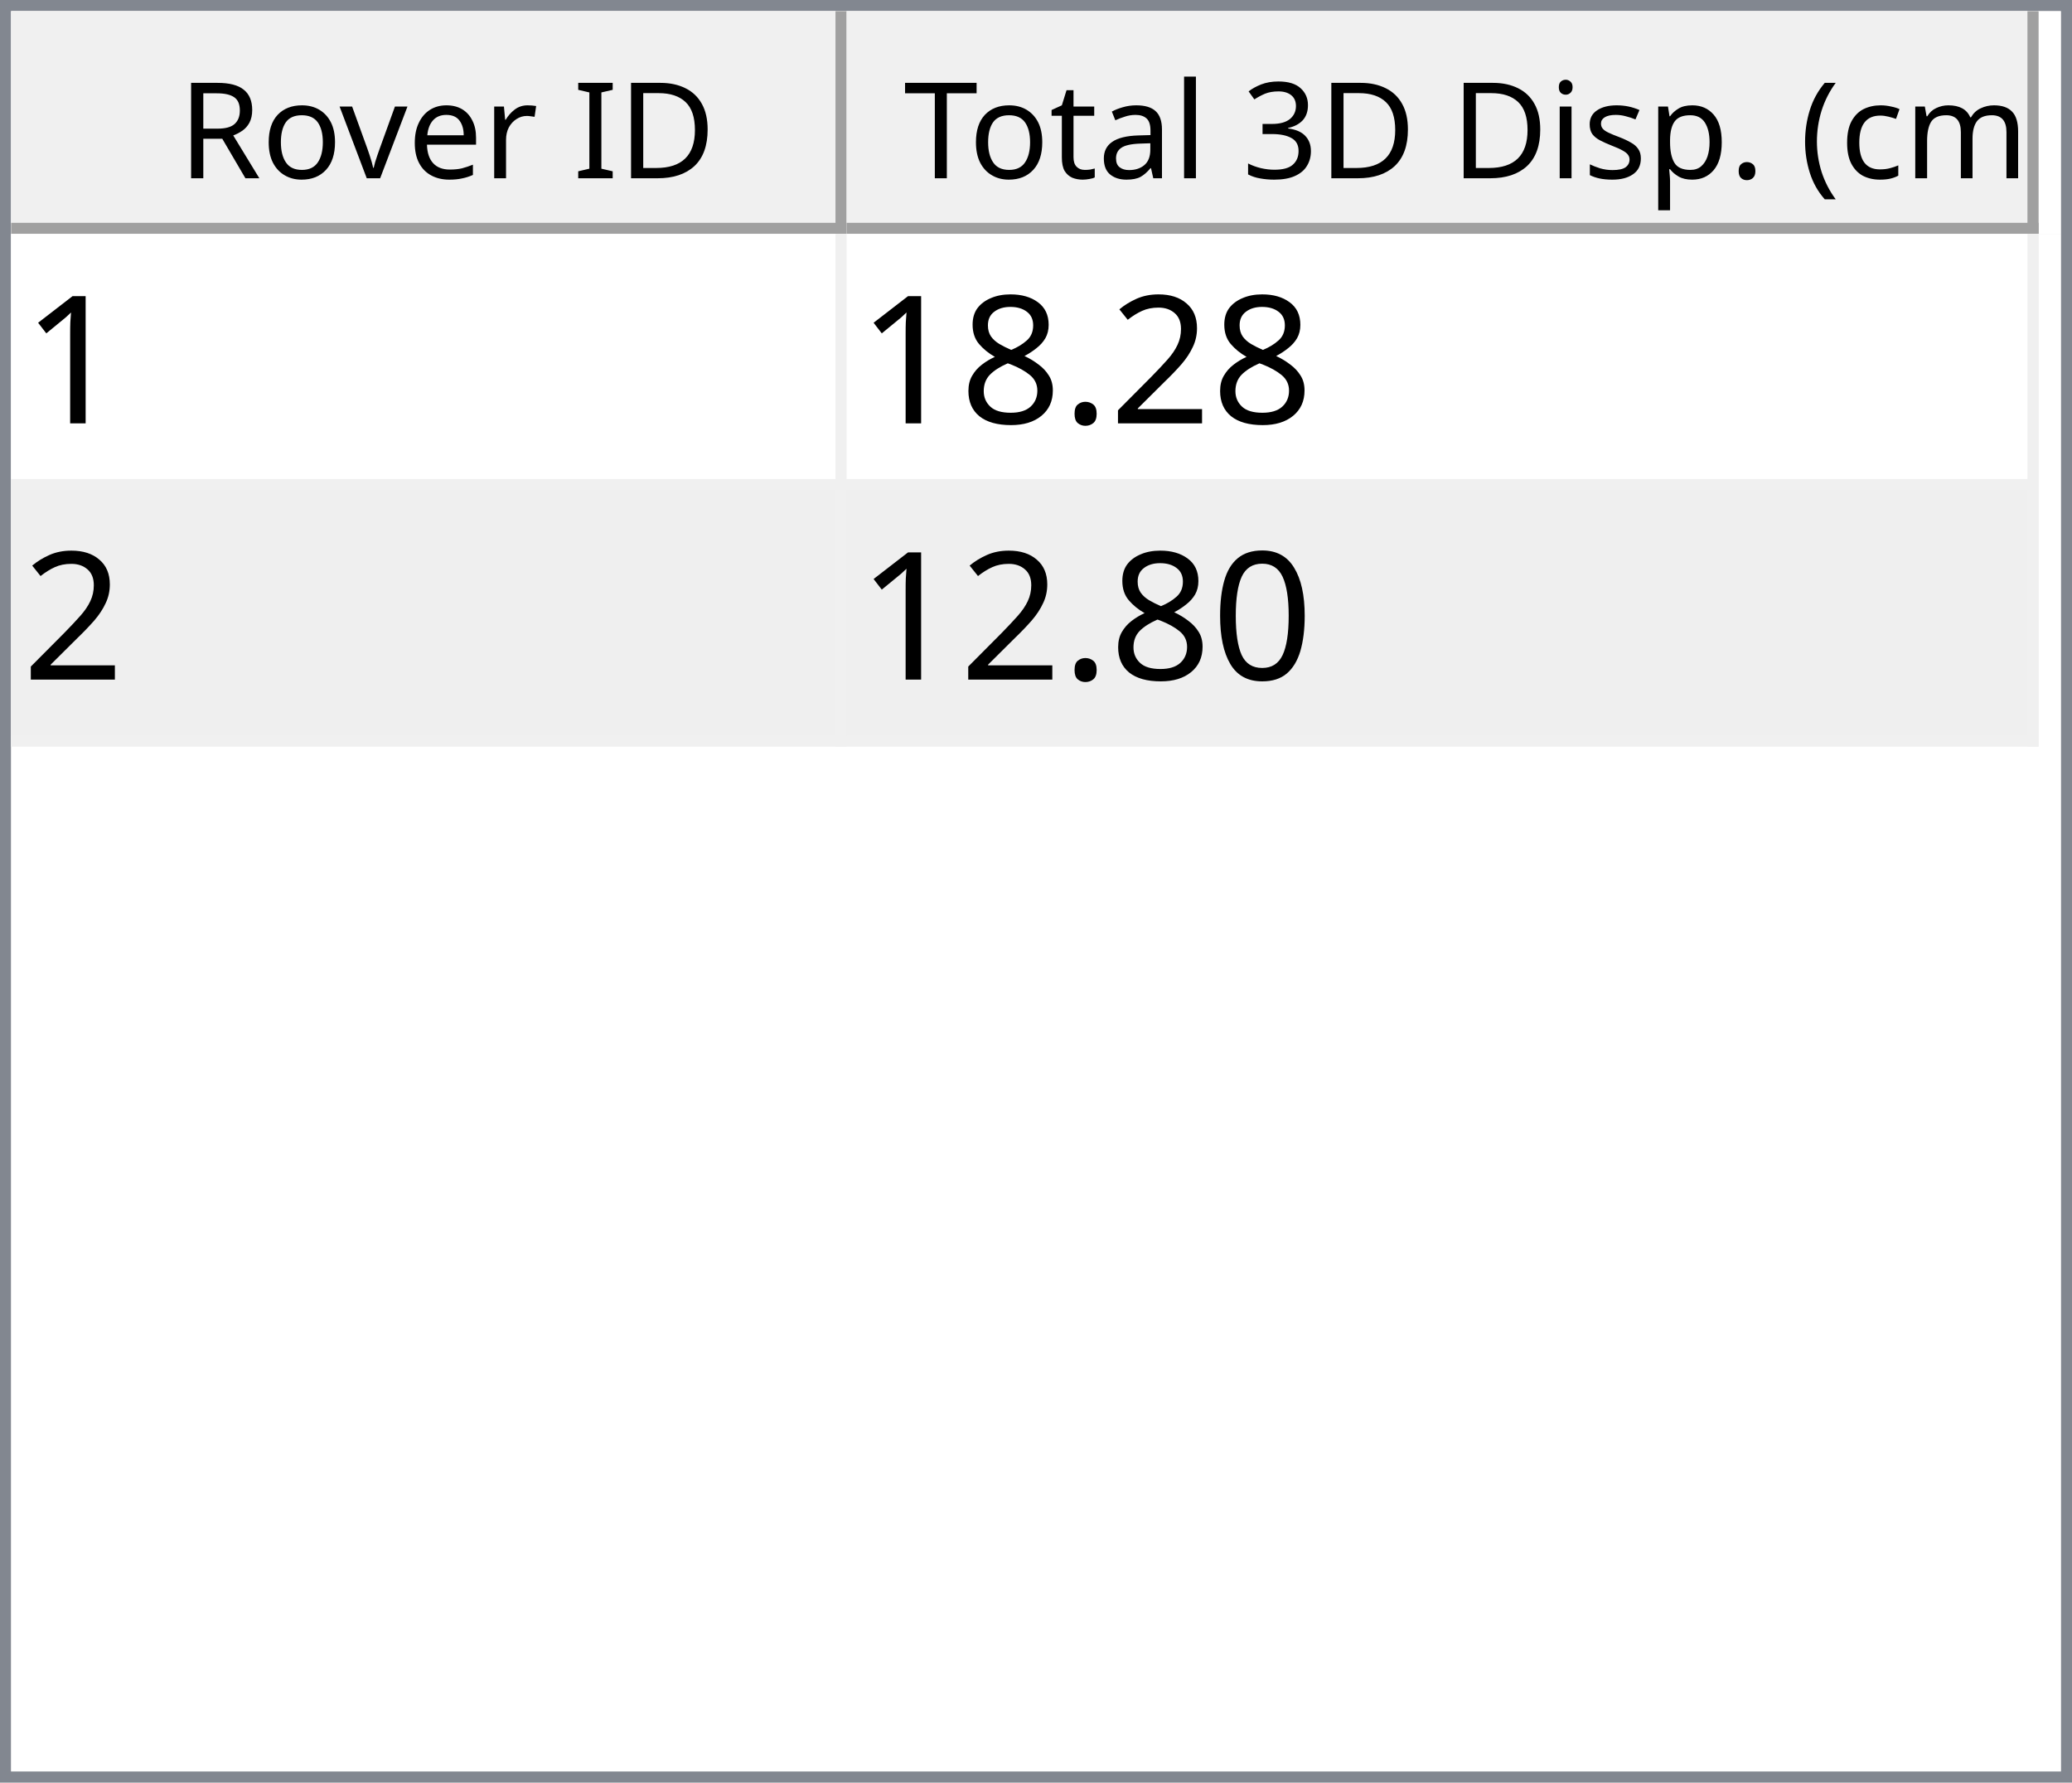
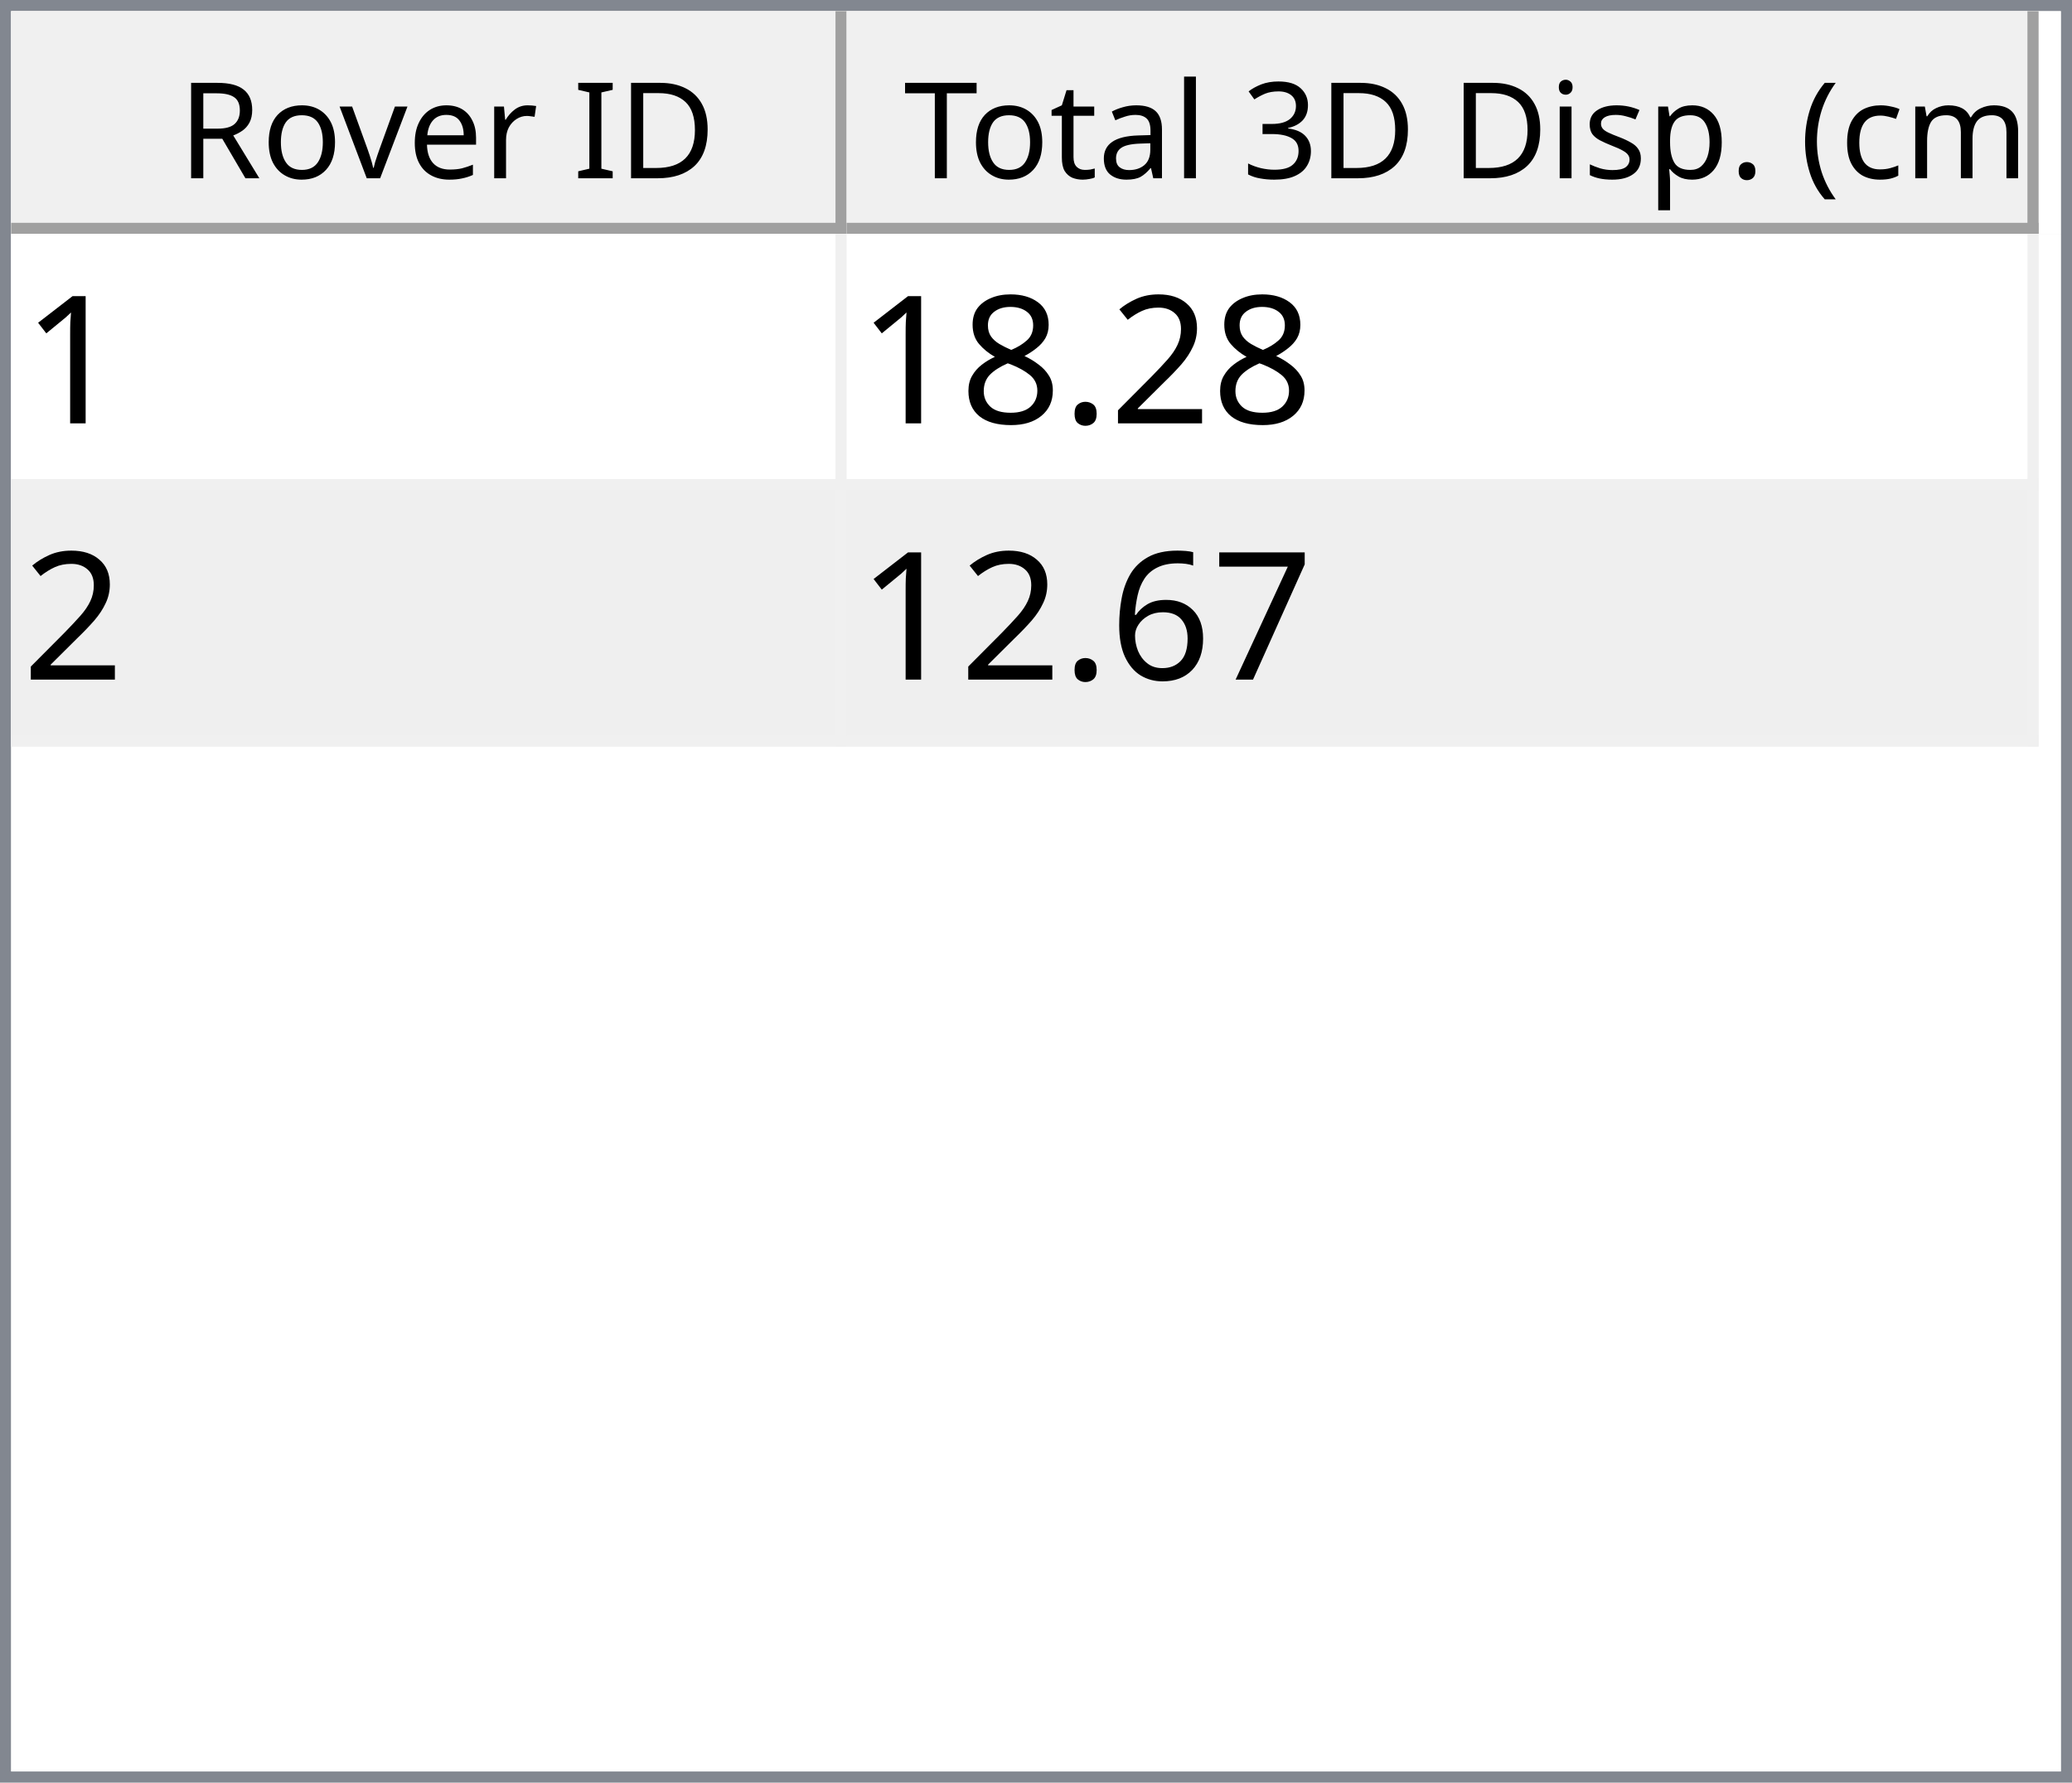
<svg xmlns="http://www.w3.org/2000/svg" style="fill-opacity:1; color-rendering:auto; color-interpolation:auto; text-rendering:auto; stroke:black; stroke-linecap:square; stroke-miterlimit:10; shape-rendering:auto; stroke-opacity:1; fill:black; stroke-dasharray:none; font-weight:normal; stroke-width:1; font-family:'Dialog'; font-style:normal; stroke-linejoin:miter; font-size:12px; stroke-dashoffset:0; image-rendering:auto;" width="186" height="160">
  <defs id="genericDefs" />
  <g>
    <defs id="defs1">
      <clipPath clipPathUnits="userSpaceOnUse" id="clipPath1">
        <path d="M0 0 L186 0 L186 160 L0 160 L0 0 Z" />
      </clipPath>
      <clipPath clipPathUnits="userSpaceOnUse" id="clipPath2">
        <path d="M0 0 L0 160 L186 160 L186 0 Z" />
      </clipPath>
      <clipPath clipPathUnits="userSpaceOnUse" id="clipPath3">
        <path d="M0 0 L0 20 L184 20 L184 0 Z" />
      </clipPath>
      <clipPath clipPathUnits="userSpaceOnUse" id="clipPath4">
        <path d="M0 0 L0 20 L75 20 L75 0 Z" />
      </clipPath>
      <clipPath clipPathUnits="userSpaceOnUse" id="clipPath5">
        <path d="M1 1 L1 19 L74 19 L74 1 Z" />
      </clipPath>
      <clipPath clipPathUnits="userSpaceOnUse" id="clipPath6">
        <path d="M0 0 L0 18 L73 18 L73 0 Z" />
      </clipPath>
      <clipPath clipPathUnits="userSpaceOnUse" id="clipPath7">
        <path d="M-0.5 -0.5 L-0.5 19.5 L74.5 19.5 L74.5 -0.5 Z" />
      </clipPath>
      <clipPath clipPathUnits="userSpaceOnUse" id="clipPath8">
        <path d="M0 0 L0 20 L107 20 L107 0 Z" />
      </clipPath>
      <clipPath clipPathUnits="userSpaceOnUse" id="clipPath9">
        <path d="M1 1 L1 19 L106 19 L106 1 Z" />
      </clipPath>
      <clipPath clipPathUnits="userSpaceOnUse" id="clipPath10">
        <path d="M0 0 L0 18 L105 18 L105 0 Z" />
      </clipPath>
      <clipPath clipPathUnits="userSpaceOnUse" id="clipPath11">
        <path d="M-0.5 -0.5 L-0.5 19.5 L106.5 19.5 L106.5 -0.5 Z" />
      </clipPath>
      <clipPath clipPathUnits="userSpaceOnUse" id="clipPath12">
        <path d="M0 0 L0 138 L184 138 L184 0 Z" />
      </clipPath>
      <clipPath clipPathUnits="userSpaceOnUse" id="clipPath13">
        <path d="M0 0 L0 46 L182 46 L182 0 Z" />
      </clipPath>
      <clipPath clipPathUnits="userSpaceOnUse" id="clipPath14">
        <path d="M-0.5 -0.5 L-0.5 45.5 L181.5 45.5 L181.5 -0.5 Z" />
      </clipPath>
      <clipPath clipPathUnits="userSpaceOnUse" id="clipPath15">
        <path d="M0 0 L0 22 L74 22 L74 0 Z" />
      </clipPath>
      <clipPath clipPathUnits="userSpaceOnUse" id="clipPath16">
        <path d="M0 0 L0 22 L106 22 L106 0 Z" />
      </clipPath>
      <font horiz-adv-x="64.551" id="font1">
        <font-face ascent="107.91" descent="25.098" units-per-em="100" style="font-style:normal; font-family:Segoe UI; font-weight:normal;" />
        <missing-glyph horiz-adv-x="64.551" d="M8.109 0 L8.109 68.266 L56.453 68.266 L56.453 0 L8.109 0 ZM15.328 7.234 L49.219 7.234 L49.219 61.031 L15.328 61.031 L15.328 7.234 Z" />
        <glyph unicode="D" horiz-adv-x="70.117" d="M9.188 0 L9.188 70.016 L28.516 70.016 Q65.531 70.016 65.531 35.891 Q65.531 19.672 55.25 9.836 Q44.969 0 27.734 0 L9.188 0 ZM17.391 62.594 L17.391 7.422 L27.828 7.422 Q41.609 7.422 49.273 14.797 Q56.938 22.172 56.938 35.688 Q56.938 62.594 28.328 62.594 L17.391 62.594 Z" />
        <glyph unicode="I" horiz-adv-x="26.611" d="M17.391 0 L9.188 0 L9.188 70.016 L17.391 70.016 L17.391 0 Z" />
        <glyph unicode=" " horiz-adv-x="27.393" d="" />
        <glyph unicode="r" horiz-adv-x="34.766" d="M34.188 41.891 Q32.078 43.5 28.125 43.5 Q23 43.5 19.555 38.672 Q16.109 33.844 16.109 25.484 L16.109 0 L8.109 0 L8.109 50 L16.109 50 L16.109 39.703 L16.312 39.703 Q18.016 44.969 21.531 47.922 Q25.047 50.875 29.391 50.875 Q32.516 50.875 34.188 50.203 L34.188 41.891 Z" />
        <glyph unicode="e" horiz-adv-x="52.295" d="M48.297 23 L12.984 23 Q13.188 14.656 17.484 10.109 Q21.781 5.562 29.297 5.562 Q37.75 5.562 44.828 11.141 L44.828 3.609 Q38.234 -1.172 27.391 -1.172 Q16.797 -1.172 10.742 5.641 Q4.688 12.453 4.688 24.812 Q4.688 36.469 11.305 43.82 Q17.922 51.172 27.734 51.172 Q37.547 51.172 42.922 44.828 Q48.297 38.484 48.297 27.203 L48.297 23 ZM40.094 29.781 Q40.047 36.719 36.75 40.578 Q33.453 44.438 27.594 44.438 Q21.922 44.438 17.969 40.383 Q14.016 36.328 13.094 29.781 L40.094 29.781 Z" />
        <glyph unicode="v" horiz-adv-x="47.9" d="M47.406 50 L27.484 0 L19.625 0 L0.688 50 L9.469 50 L22.172 13.672 Q23.578 9.672 23.922 6.688 L24.125 6.688 Q24.609 10.453 25.688 13.484 L38.969 50 L47.406 50 Z" />
        <glyph unicode="o" horiz-adv-x="58.594" d="M29 -1.172 Q17.922 -1.172 11.305 5.836 Q4.688 12.844 4.688 24.422 Q4.688 37.016 11.57 44.094 Q18.453 51.172 30.172 51.172 Q41.359 51.172 47.633 44.289 Q53.906 37.406 53.906 25.203 Q53.906 13.234 47.141 6.031 Q40.375 -1.172 29 -1.172 ZM29.594 44.438 Q21.875 44.438 17.383 39.188 Q12.891 33.938 12.891 24.703 Q12.891 15.828 17.43 10.695 Q21.969 5.562 29.594 5.562 Q37.359 5.562 41.531 10.594 Q45.703 15.625 45.703 24.906 Q45.703 34.281 41.531 39.359 Q37.359 44.438 29.594 44.438 Z" />
        <glyph unicode="R" horiz-adv-x="59.814" d="M59.375 0 L49.609 0 L37.891 19.625 Q36.281 22.359 34.766 24.289 Q33.25 26.219 31.664 27.438 Q30.078 28.656 28.25 29.219 Q26.422 29.781 24.125 29.781 L17.391 29.781 L17.391 0 L9.188 0 L9.188 70.016 L30.078 70.016 Q34.672 70.016 38.555 68.867 Q42.438 67.719 45.289 65.375 Q48.141 63.031 49.758 59.547 Q51.375 56.062 51.375 51.375 Q51.375 47.703 50.273 44.656 Q49.172 41.609 47.148 39.211 Q45.125 36.812 42.266 35.133 Q39.406 33.453 35.844 32.516 L35.844 32.328 Q37.594 31.547 38.891 30.547 Q40.188 29.547 41.359 28.18 Q42.531 26.812 43.68 25.078 Q44.828 23.344 46.234 21.047 L59.375 0 ZM17.391 62.594 L17.391 37.203 L28.516 37.203 Q31.594 37.203 34.203 38.133 Q36.812 39.062 38.719 40.797 Q40.625 42.531 41.703 45.047 Q42.781 47.562 42.781 50.688 Q42.781 56.297 39.141 59.445 Q35.5 62.594 28.609 62.594 L17.391 62.594 Z" />
        <glyph unicode=")" horiz-adv-x="30.176" d="M8.297 -15.922 L1.172 -15.922 Q16.406 2.344 16.406 26.812 Q16.406 51.469 1.078 70.016 L8.297 70.016 Q23.531 52.156 23.531 26.703 Q23.531 1.375 8.297 -15.922 Z" />
        <glyph unicode="m" horiz-adv-x="86.133" d="M79.109 0 L71.094 0 L71.094 28.719 Q71.094 37.016 68.531 40.727 Q65.969 44.438 59.906 44.438 Q54.781 44.438 51.195 39.75 Q47.609 35.062 47.609 28.516 L47.609 0 L39.594 0 L39.594 29.688 Q39.594 44.438 28.219 44.438 Q22.953 44.438 19.531 40.016 Q16.109 35.594 16.109 28.516 L16.109 0 L8.109 0 L8.109 50 L16.109 50 L16.109 42.094 L16.312 42.094 Q21.625 51.172 31.844 51.172 Q36.969 51.172 40.773 48.312 Q44.578 45.453 46 40.828 Q51.562 51.172 62.594 51.172 Q79.109 51.172 79.109 30.812 L79.109 0 Z" />
        <glyph unicode="c" horiz-adv-x="46.191" d="M42.188 2.297 Q36.422 -1.172 28.516 -1.172 Q17.828 -1.172 11.258 5.789 Q4.688 12.75 4.688 23.828 Q4.688 36.188 11.766 43.68 Q18.844 51.172 30.672 51.172 Q37.25 51.172 42.281 48.734 L42.281 40.531 Q36.719 44.438 30.375 44.438 Q22.703 44.438 17.797 38.945 Q12.891 33.453 12.891 24.516 Q12.891 15.719 17.508 10.641 Q22.125 5.562 29.891 5.562 Q36.422 5.562 42.188 9.906 L42.188 2.297 Z" />
        <glyph unicode="(" horiz-adv-x="30.176" d="M29.109 -15.922 L21.969 -15.922 Q6.844 1.375 6.844 26.703 Q6.844 52.156 21.969 70.016 L29.203 70.016 Q13.875 51.469 13.875 26.812 Q13.875 2.344 29.109 -15.922 Z" />
        <glyph unicode="." horiz-adv-x="21.68" d="M10.891 -1.078 Q8.641 -1.078 7.055 0.539 Q5.469 2.156 5.469 4.391 Q5.469 6.641 7.055 8.273 Q8.641 9.906 10.891 9.906 Q13.188 9.906 14.797 8.273 Q16.406 6.641 16.406 4.391 Q16.406 2.156 14.797 0.539 Q13.188 -1.078 10.891 -1.078 Z" />
        <glyph unicode="p" horiz-adv-x="58.789" d="M16.312 7.234 L16.109 7.234 L16.109 -23 L8.109 -23 L8.109 50 L16.109 50 L16.109 41.219 L16.312 41.219 Q22.219 51.172 33.594 51.172 Q43.266 51.172 48.688 44.461 Q54.109 37.75 54.109 26.469 Q54.109 13.922 48 6.375 Q41.891 -1.172 31.297 -1.172 Q21.578 -1.172 16.312 7.234 ZM16.109 27.391 L16.109 20.406 Q16.109 14.203 20.141 9.883 Q24.172 5.562 30.375 5.562 Q37.641 5.562 41.773 11.133 Q45.906 16.703 45.906 26.609 Q45.906 34.969 42.047 39.703 Q38.188 44.438 31.594 44.438 Q24.609 44.438 20.359 39.578 Q16.109 34.719 16.109 27.391 Z" />
        <glyph unicode="s" horiz-adv-x="42.432" d="M5.078 1.812 L5.078 10.406 Q11.625 5.562 19.484 5.562 Q30.031 5.562 30.031 12.594 Q30.031 14.594 29.125 15.992 Q28.219 17.391 26.68 18.461 Q25.141 19.531 23.07 20.383 Q21 21.234 18.609 22.172 Q15.281 23.484 12.766 24.828 Q10.25 26.172 8.57 27.859 Q6.891 29.547 6.031 31.695 Q5.172 33.844 5.172 36.719 Q5.172 40.234 6.789 42.945 Q8.406 45.656 11.086 47.484 Q13.766 49.312 17.211 50.242 Q20.656 51.172 24.312 51.172 Q30.812 51.172 35.938 48.922 L35.938 40.828 Q30.422 44.438 23.25 44.438 Q21 44.438 19.195 43.922 Q17.391 43.406 16.094 42.477 Q14.797 41.547 14.086 40.258 Q13.375 38.969 13.375 37.406 Q13.375 35.453 14.086 34.133 Q14.797 32.812 16.164 31.789 Q17.531 30.766 19.484 29.938 Q21.438 29.109 23.922 28.125 Q27.25 26.859 29.883 25.516 Q32.516 24.172 34.375 22.484 Q36.234 20.797 37.234 18.602 Q38.234 16.406 38.234 13.375 Q38.234 9.672 36.602 6.938 Q34.969 4.203 32.234 2.398 Q29.5 0.594 25.93 -0.289 Q22.359 -1.172 18.453 -1.172 Q10.75 -1.172 5.078 1.812 Z" />
        <glyph unicode="i" horiz-adv-x="24.219" d="M12.203 62.703 Q10.062 62.703 8.547 64.164 Q7.031 65.625 7.031 67.875 Q7.031 70.125 8.547 71.609 Q10.062 73.094 12.203 73.094 Q14.406 73.094 15.945 71.609 Q17.484 70.125 17.484 67.875 Q17.484 65.719 15.945 64.211 Q14.406 62.703 12.203 62.703 ZM16.109 0 L8.109 0 L8.109 50 L16.109 50 L16.109 0 Z" />
        <glyph unicode="3" horiz-adv-x="53.906" d="M46.531 19.828 Q46.531 15.094 44.75 11.211 Q42.969 7.328 39.719 4.57 Q36.469 1.812 31.93 0.297 Q27.391 -1.219 21.922 -1.219 Q11.922 -1.219 6 2.594 L6 11.188 Q13.094 5.609 22.219 5.609 Q25.875 5.609 28.828 6.539 Q31.781 7.469 33.906 9.227 Q36.031 10.984 37.18 13.477 Q38.328 15.969 38.328 19.094 Q38.328 32.812 18.797 32.812 L12.984 32.812 L12.984 39.594 L18.5 39.594 Q35.797 39.594 35.797 52.484 Q35.797 64.406 22.609 64.406 Q15.188 64.406 8.688 59.422 L8.688 67.188 Q15.375 71.188 24.609 71.188 Q29 71.188 32.57 69.969 Q36.141 68.75 38.68 66.555 Q41.219 64.359 42.609 61.281 Q44 58.203 44 54.5 Q44 40.672 30.031 36.719 L30.031 36.531 Q33.594 36.141 36.625 34.797 Q39.656 33.453 41.852 31.305 Q44.047 29.156 45.289 26.25 Q46.531 23.344 46.531 19.828 Z" />
        <glyph unicode="l" horiz-adv-x="24.219" d="M16.109 0 L8.109 0 L8.109 74.031 L16.109 74.031 L16.109 0 Z" />
        <glyph unicode="a" horiz-adv-x="50.879" d="M43.891 0 L35.891 0 L35.891 7.812 L35.688 7.812 Q30.469 -1.172 20.312 -1.172 Q12.844 -1.172 8.617 2.781 Q4.391 6.734 4.391 13.281 Q4.391 27.297 20.906 29.594 L35.891 31.688 Q35.891 44.438 25.594 44.438 Q16.547 44.438 9.281 38.281 L9.281 46.484 Q16.656 51.172 26.266 51.172 Q43.891 51.172 43.891 32.516 L43.891 0 ZM35.891 25.297 L23.828 23.641 Q18.266 22.859 15.43 20.875 Q12.594 18.891 12.594 13.875 Q12.594 10.203 15.211 7.883 Q17.828 5.562 22.172 5.562 Q28.125 5.562 32.008 9.742 Q35.891 13.922 35.891 20.312 L35.891 25.297 Z" />
        <glyph unicode="t" horiz-adv-x="33.887" d="M31.297 0.484 Q28.469 -1.078 23.828 -1.078 Q10.688 -1.078 10.688 13.578 L10.688 43.172 L2.094 43.172 L2.094 50 L10.688 50 L10.688 62.203 L18.703 64.797 L18.703 50 L31.297 50 L31.297 43.172 L18.703 43.172 L18.703 14.984 Q18.703 9.969 20.414 7.82 Q22.125 5.672 26.078 5.672 Q29.109 5.672 31.297 7.328 L31.297 0.484 Z" />
        <glyph unicode="T" horiz-adv-x="52.393" d="M50.594 62.594 L30.375 62.594 L30.375 0 L22.172 0 L22.172 62.594 L2 62.594 L2 70.016 L50.594 70.016 L50.594 62.594 Z" />
      </font>
      <font horiz-adv-x="75.0" id="font2">
        <font-face ascent="100.537" descent="21.973" units-per-em="100" style="font-style:normal; font-family:sans-serif; font-weight:normal;" />
        <missing-glyph horiz-adv-x="75.0" d="M12.5 0 L12.5 62.5 L62.5 62.5 L62.5 0 L12.5 0 ZM14.062 1.562 L60.938 1.562 L60.938 60.938 L14.062 60.938 L14.062 1.562 Z" />
        <glyph unicode="1" horiz-adv-x="55.615" d="M37.25 0 L28.469 0 L28.469 56 Q25.297 52.984 20.141 49.953 Q14.984 46.922 10.891 45.406 L10.891 53.906 Q18.266 57.375 23.781 62.305 Q29.297 67.234 31.594 71.875 L37.25 71.875 L37.25 0 Z" />
        <glyph unicode="2" horiz-adv-x="55.615" d="M50.344 8.453 L50.344 0 L3.031 0 Q2.938 3.172 4.047 6.109 Q5.859 10.938 9.836 15.625 Q13.812 20.312 21.344 26.469 Q33.016 36.031 37.117 41.625 Q41.219 47.219 41.219 52.203 Q41.219 57.422 37.477 61.008 Q33.734 64.594 27.734 64.594 Q21.391 64.594 17.578 60.789 Q13.766 56.984 13.719 50.25 L4.688 51.172 Q5.609 61.281 11.664 66.578 Q17.719 71.875 27.938 71.875 Q38.234 71.875 44.242 66.164 Q50.25 60.453 50.25 52 Q50.25 47.703 48.492 43.555 Q46.734 39.406 42.656 34.812 Q38.578 30.219 29.109 22.219 Q21.188 15.578 18.945 13.211 Q16.703 10.844 15.234 8.453 L50.344 8.453 Z" />
        <glyph unicode="." horiz-adv-x="27.783" d="M9.078 0 L9.078 10.016 L19.094 10.016 L19.094 0 L9.078 0 Z" />
        <glyph unicode="8" horiz-adv-x="55.615" d="M17.672 38.812 Q12.203 40.828 9.57 44.539 Q6.938 48.25 6.938 53.422 Q6.938 61.234 12.555 66.555 Q18.172 71.875 27.484 71.875 Q36.859 71.875 42.578 66.43 Q48.297 60.984 48.297 53.172 Q48.297 48.188 45.68 44.508 Q43.062 40.828 37.75 38.812 Q44.344 36.672 47.781 31.883 Q51.219 27.094 51.219 20.453 Q51.219 11.281 44.727 5.031 Q38.234 -1.219 27.641 -1.219 Q17.047 -1.219 10.547 5.055 Q4.047 11.328 4.047 20.703 Q4.047 27.688 7.594 32.398 Q11.141 37.109 17.672 38.812 ZM15.922 53.719 Q15.922 48.641 19.195 45.414 Q22.469 42.188 27.688 42.188 Q32.766 42.188 36.016 45.383 Q39.266 48.578 39.266 53.219 Q39.266 58.062 35.914 61.359 Q32.562 64.656 27.594 64.656 Q22.562 64.656 19.242 61.43 Q15.922 58.203 15.922 53.719 ZM13.094 20.656 Q13.094 16.891 14.875 13.375 Q16.656 9.859 20.172 7.93 Q23.688 6 27.734 6 Q34.031 6 38.133 10.055 Q42.234 14.109 42.234 20.359 Q42.234 26.703 38.016 30.859 Q33.797 35.016 27.438 35.016 Q21.234 35.016 17.164 30.914 Q13.094 26.812 13.094 20.656 Z" />
-         <glyph unicode="0" horiz-adv-x="55.615" d="M4.156 35.297 Q4.156 48 6.766 55.742 Q9.375 63.484 14.523 67.68 Q19.672 71.875 27.484 71.875 Q33.25 71.875 37.594 69.555 Q41.938 67.234 44.773 62.867 Q47.609 58.5 49.219 52.227 Q50.828 45.953 50.828 35.297 Q50.828 22.703 48.242 14.969 Q45.656 7.234 40.508 3.008 Q35.359 -1.219 27.484 -1.219 Q17.141 -1.219 11.234 6.203 Q4.156 15.141 4.156 35.297 ZM13.188 35.297 Q13.188 17.672 17.312 11.836 Q21.438 6 27.484 6 Q33.547 6 37.672 11.859 Q41.797 17.719 41.797 35.297 Q41.797 52.984 37.672 58.789 Q33.547 64.594 27.391 64.594 Q21.344 64.594 17.719 59.469 Q13.188 52.938 13.188 35.297 Z" />
+         <glyph unicode="7" horiz-adv-x="55.615" d="M4.734 62.203 L4.734 70.656 L51.078 70.656 L51.078 63.812 Q44.234 56.547 37.523 44.484 Q30.812 32.422 27.156 19.672 Q24.516 10.688 23.781 0 L14.75 0 Q14.891 8.453 18.062 20.414 Q21.234 32.375 27.172 43.484 Q33.109 54.594 39.797 62.203 L4.734 62.203 Z" />
+         <glyph unicode="6" horiz-adv-x="55.615" d="M49.75 54.047 L41.016 53.375 Q39.844 58.547 37.703 60.891 Q34.125 64.656 28.906 64.656 Q24.703 64.656 21.531 62.312 Q17.391 59.281 14.992 53.469 Q12.594 47.656 12.5 36.922 Q15.672 41.75 20.266 44.094 Q24.859 46.438 29.891 46.438 Q38.672 46.438 44.852 39.969 Q51.031 33.5 51.031 23.25 Q51.031 16.5 48.125 10.719 Q45.219 4.938 40.141 1.859 Q35.062 -1.219 28.609 -1.219 Q17.625 -1.219 10.695 6.859 Q3.766 14.938 3.766 33.5 Q3.766 54.25 11.422 63.672 Q18.109 71.875 29.438 71.875 Q37.891 71.875 43.289 67.141 Q48.688 62.406 49.75 54.047 ZM13.875 23.188 Q13.875 18.656 15.797 14.508 Q17.719 10.359 21.188 8.18 Q24.656 6 28.469 6 Q34.031 6 38.039 10.492 Q42.047 14.984 42.047 22.703 Q42.047 30.125 38.086 34.398 Q34.125 38.672 28.125 38.672 Q22.172 38.672 18.023 34.398 Q13.875 30.125 13.875 23.188 Z" />
      </font>
    </defs>
    <g style="fill:white; stroke:white;">
      <rect x="0" y="0" width="186" style="clip-path:url(#clipPath1); stroke:none;" height="160" />
    </g>
    <g style="fill:white; text-rendering:optimizeSpeed; color-rendering:optimizeSpeed; image-rendering:optimizeSpeed; shape-rendering:crispEdges; stroke:white; color-interpolation:sRGB;">
      <rect x="0" width="186" height="160" y="0" style="stroke:none;" />
      <path style="stroke:none;" d="M0 160 L186 160 L186 0 L0 0 Z" />
    </g>
    <g style="fill:rgb(240,240,240); font-family:'Segoe UI'; stroke:rgb(240,240,240);">
      <rect x="0" y="0" width="186" style="clip-path:url(#clipPath2); stroke:none;" height="160" />
    </g>
    <g style="fill:rgb(130,135,144); font-family:'Segoe UI'; stroke:rgb(130,135,144);">
      <path d="M0 0 L186 0 L186 160 L0 160 L0 0 ZM1 1 L185 1 L185 159 L1 159 L1 1 Z" style="fill-rule:evenodd; clip-path:url(#clipPath2); stroke:none;" />
    </g>
    <g style="fill:white; font-family:'Segoe UI'; stroke:white;" transform="translate(1,1)">
      <rect x="0" y="0" width="184" style="clip-path:url(#clipPath3); stroke:none;" height="20" />
    </g>
    <g style="fill:rgb(240,240,240); font-family:'Segoe UI'; stroke:rgb(240,240,240);" transform="translate(1,1)">
      <rect x="0" y="0" width="75" style="clip-path:url(#clipPath4); stroke:none;" height="20" />
    </g>
    <g style="font-family:'Segoe UI';" transform="translate(2,2)">
      <text x="14" xml:space="preserve" y="14" style="clip-path:url(#clipPath6); stroke:none;">Rover ID</text>
    </g>
    <g style="fill:rgb(160,160,160); font-family:'Segoe UI'; stroke:rgb(160,160,160); stroke-linejoin:bevel;" transform="translate(1.5,1.5)">
      <line x1="74" x2="74" y1="0" style="fill:none; clip-path:url(#clipPath7);" y2="19" />
    </g>
    <g style="fill:rgb(160,160,160); font-family:'Segoe UI'; stroke:rgb(160,160,160); stroke-linejoin:bevel;" transform="matrix(1,0,0,1,1,1) translate(0.5,0.5)">
      <line x1="0" x2="74" y1="19" style="fill:none; clip-path:url(#clipPath7);" y2="19" />
    </g>
    <g style="fill:rgb(240,240,240); font-family:'Segoe UI'; stroke:rgb(240,240,240);" transform="translate(76,1)">
      <rect x="0" y="0" width="107" style="clip-path:url(#clipPath8); stroke:none;" height="20" />
    </g>
    <g style="font-family:'Segoe UI';" transform="translate(77,2)">
      <text x="1" xml:space="preserve" y="14" style="clip-path:url(#clipPath10); stroke:none;"> Total 3D Disp. (cm)</text>
    </g>
    <g style="fill:rgb(160,160,160); font-family:'Segoe UI'; stroke:rgb(160,160,160); stroke-linejoin:bevel;" transform="translate(76.5,1.5)">
      <line x1="106" x2="106" y1="0" style="fill:none; clip-path:url(#clipPath11);" y2="19" />
    </g>
    <g style="fill:rgb(160,160,160); font-family:'Segoe UI'; stroke:rgb(160,160,160); stroke-linejoin:bevel;" transform="matrix(1,0,0,1,76,1) translate(0.5,0.5)">
      <line x1="0" x2="106" y1="19" style="fill:none; clip-path:url(#clipPath11);" y2="19" />
    </g>
    <g style="fill:white; font-family:'Segoe UI'; stroke:white;" transform="translate(1,21)">
      <rect x="0" y="0" width="184" style="clip-path:url(#clipPath12); stroke:none;" height="138" />
    </g>
    <g style="fill:rgb(240,240,240); font-size:16px; font-family:sans-serif; stroke:rgb(240,240,240);" transform="translate(1,21)">
      <rect x="0" y="0" width="182" style="clip-path:url(#clipPath13); stroke:none;" height="46" />
      <line transform="translate(0.5,0.5)" x1="0" x2="181" y1="22" style="clip-path:url(#clipPath14); fill:none; stroke-linejoin:bevel;" y2="22" />
    </g>
    <g transform="matrix(1,0,0,1,1,21) translate(0.5,0.5)" style="fill:rgb(240,240,240); font-size:16px; font-family:sans-serif; stroke:rgb(240,240,240); stroke-linejoin:bevel;">
      <line x1="0" x2="181" y1="45" style="fill:none; clip-path:url(#clipPath14);" y2="45" />
    </g>
    <g transform="matrix(1,0,0,1,1,21) translate(0.5,0.5)" style="fill:rgb(240,240,240); font-size:16px; font-family:sans-serif; stroke:rgb(240,240,240); stroke-linejoin:bevel;">
      <line x1="74" x2="74" y1="0" style="fill:none; clip-path:url(#clipPath14);" y2="45" />
    </g>
    <g transform="matrix(1,0,0,1,1,21) translate(0.5,0.5)" style="fill:rgb(240,240,240); font-size:16px; font-family:sans-serif; stroke:rgb(240,240,240); stroke-linejoin:bevel;">
      <line x1="181" x2="181" y1="0" style="fill:none; clip-path:url(#clipPath14);" y2="45" />
    </g>
    <g style="fill:white; font-size:16px; font-family:sans-serif; stroke:white;" transform="matrix(1,0,0,1,1,21)">
      <rect x="0" y="0" width="74" style="clip-path:url(#clipPath15); stroke:none;" height="22" />
      <text x="1" y="17" style="fill:black; clip-path:url(#clipPath15); stroke:none;" xml:space="preserve">1</text>
    </g>
    <g style="fill:white; font-size:16px; font-family:sans-serif; stroke:white;" transform="matrix(1,0,0,1,1,21) translate(75,0)">
      <rect x="0" y="0" width="106" style="clip-path:url(#clipPath16); stroke:none;" height="22" />
      <text x="1" y="17" style="fill:black; clip-path:url(#clipPath16); stroke:none;" xml:space="preserve">18.28</text>
    </g>
    <g style="fill:rgb(239,239,239); font-size:16px; font-family:sans-serif; stroke:rgb(239,239,239);" transform="matrix(1,0,0,1,1,21) translate(0,23)">
      <rect x="0" y="0" width="74" style="clip-path:url(#clipPath15); stroke:none;" height="22" />
      <text x="1" y="17" style="fill:black; clip-path:url(#clipPath15); stroke:none;" xml:space="preserve">2</text>
    </g>
    <g style="fill:rgb(239,239,239); font-size:16px; font-family:sans-serif; stroke:rgb(239,239,239);" transform="matrix(1,0,0,1,1,21) translate(75,23)">
      <rect x="0" y="0" width="106" style="clip-path:url(#clipPath16); stroke:none;" height="22" />
-       <text x="1" y="17" style="fill:black; clip-path:url(#clipPath16); stroke:none;" xml:space="preserve">12.80</text>
+       <text x="1" y="17" style="fill:black; clip-path:url(#clipPath16); stroke:none;" xml:space="preserve">12.67</text>
    </g>
  </g>
</svg>
